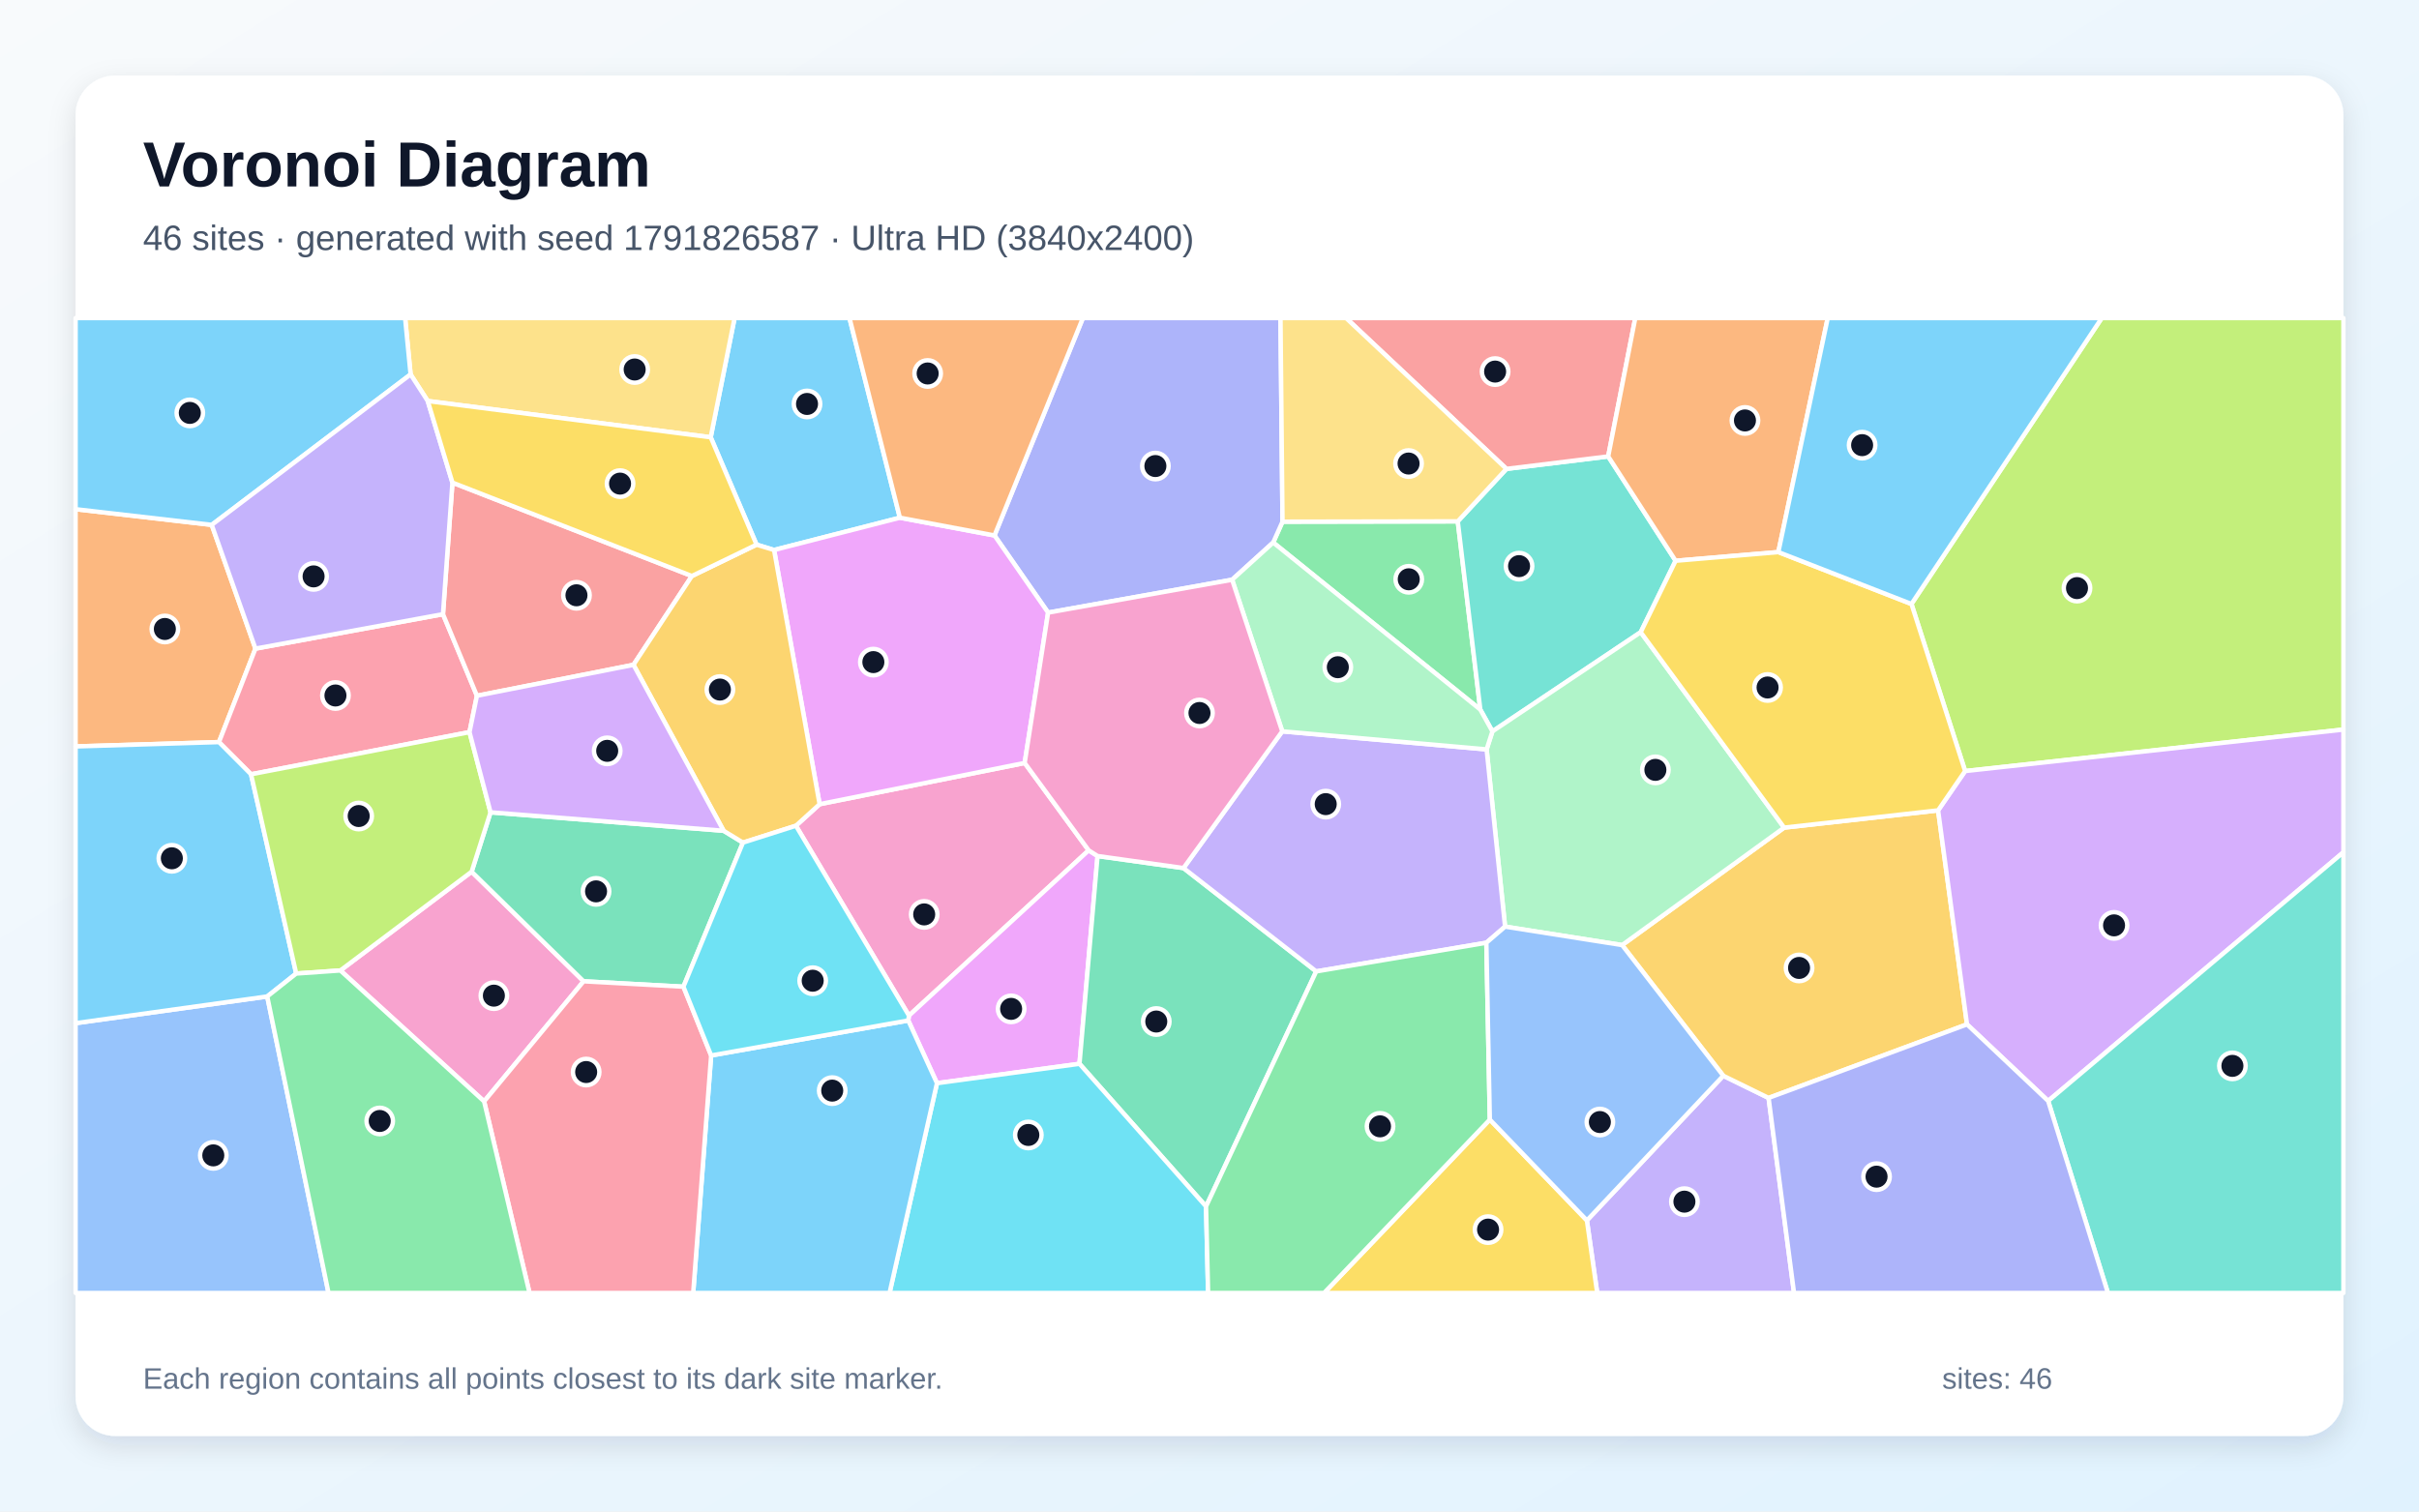
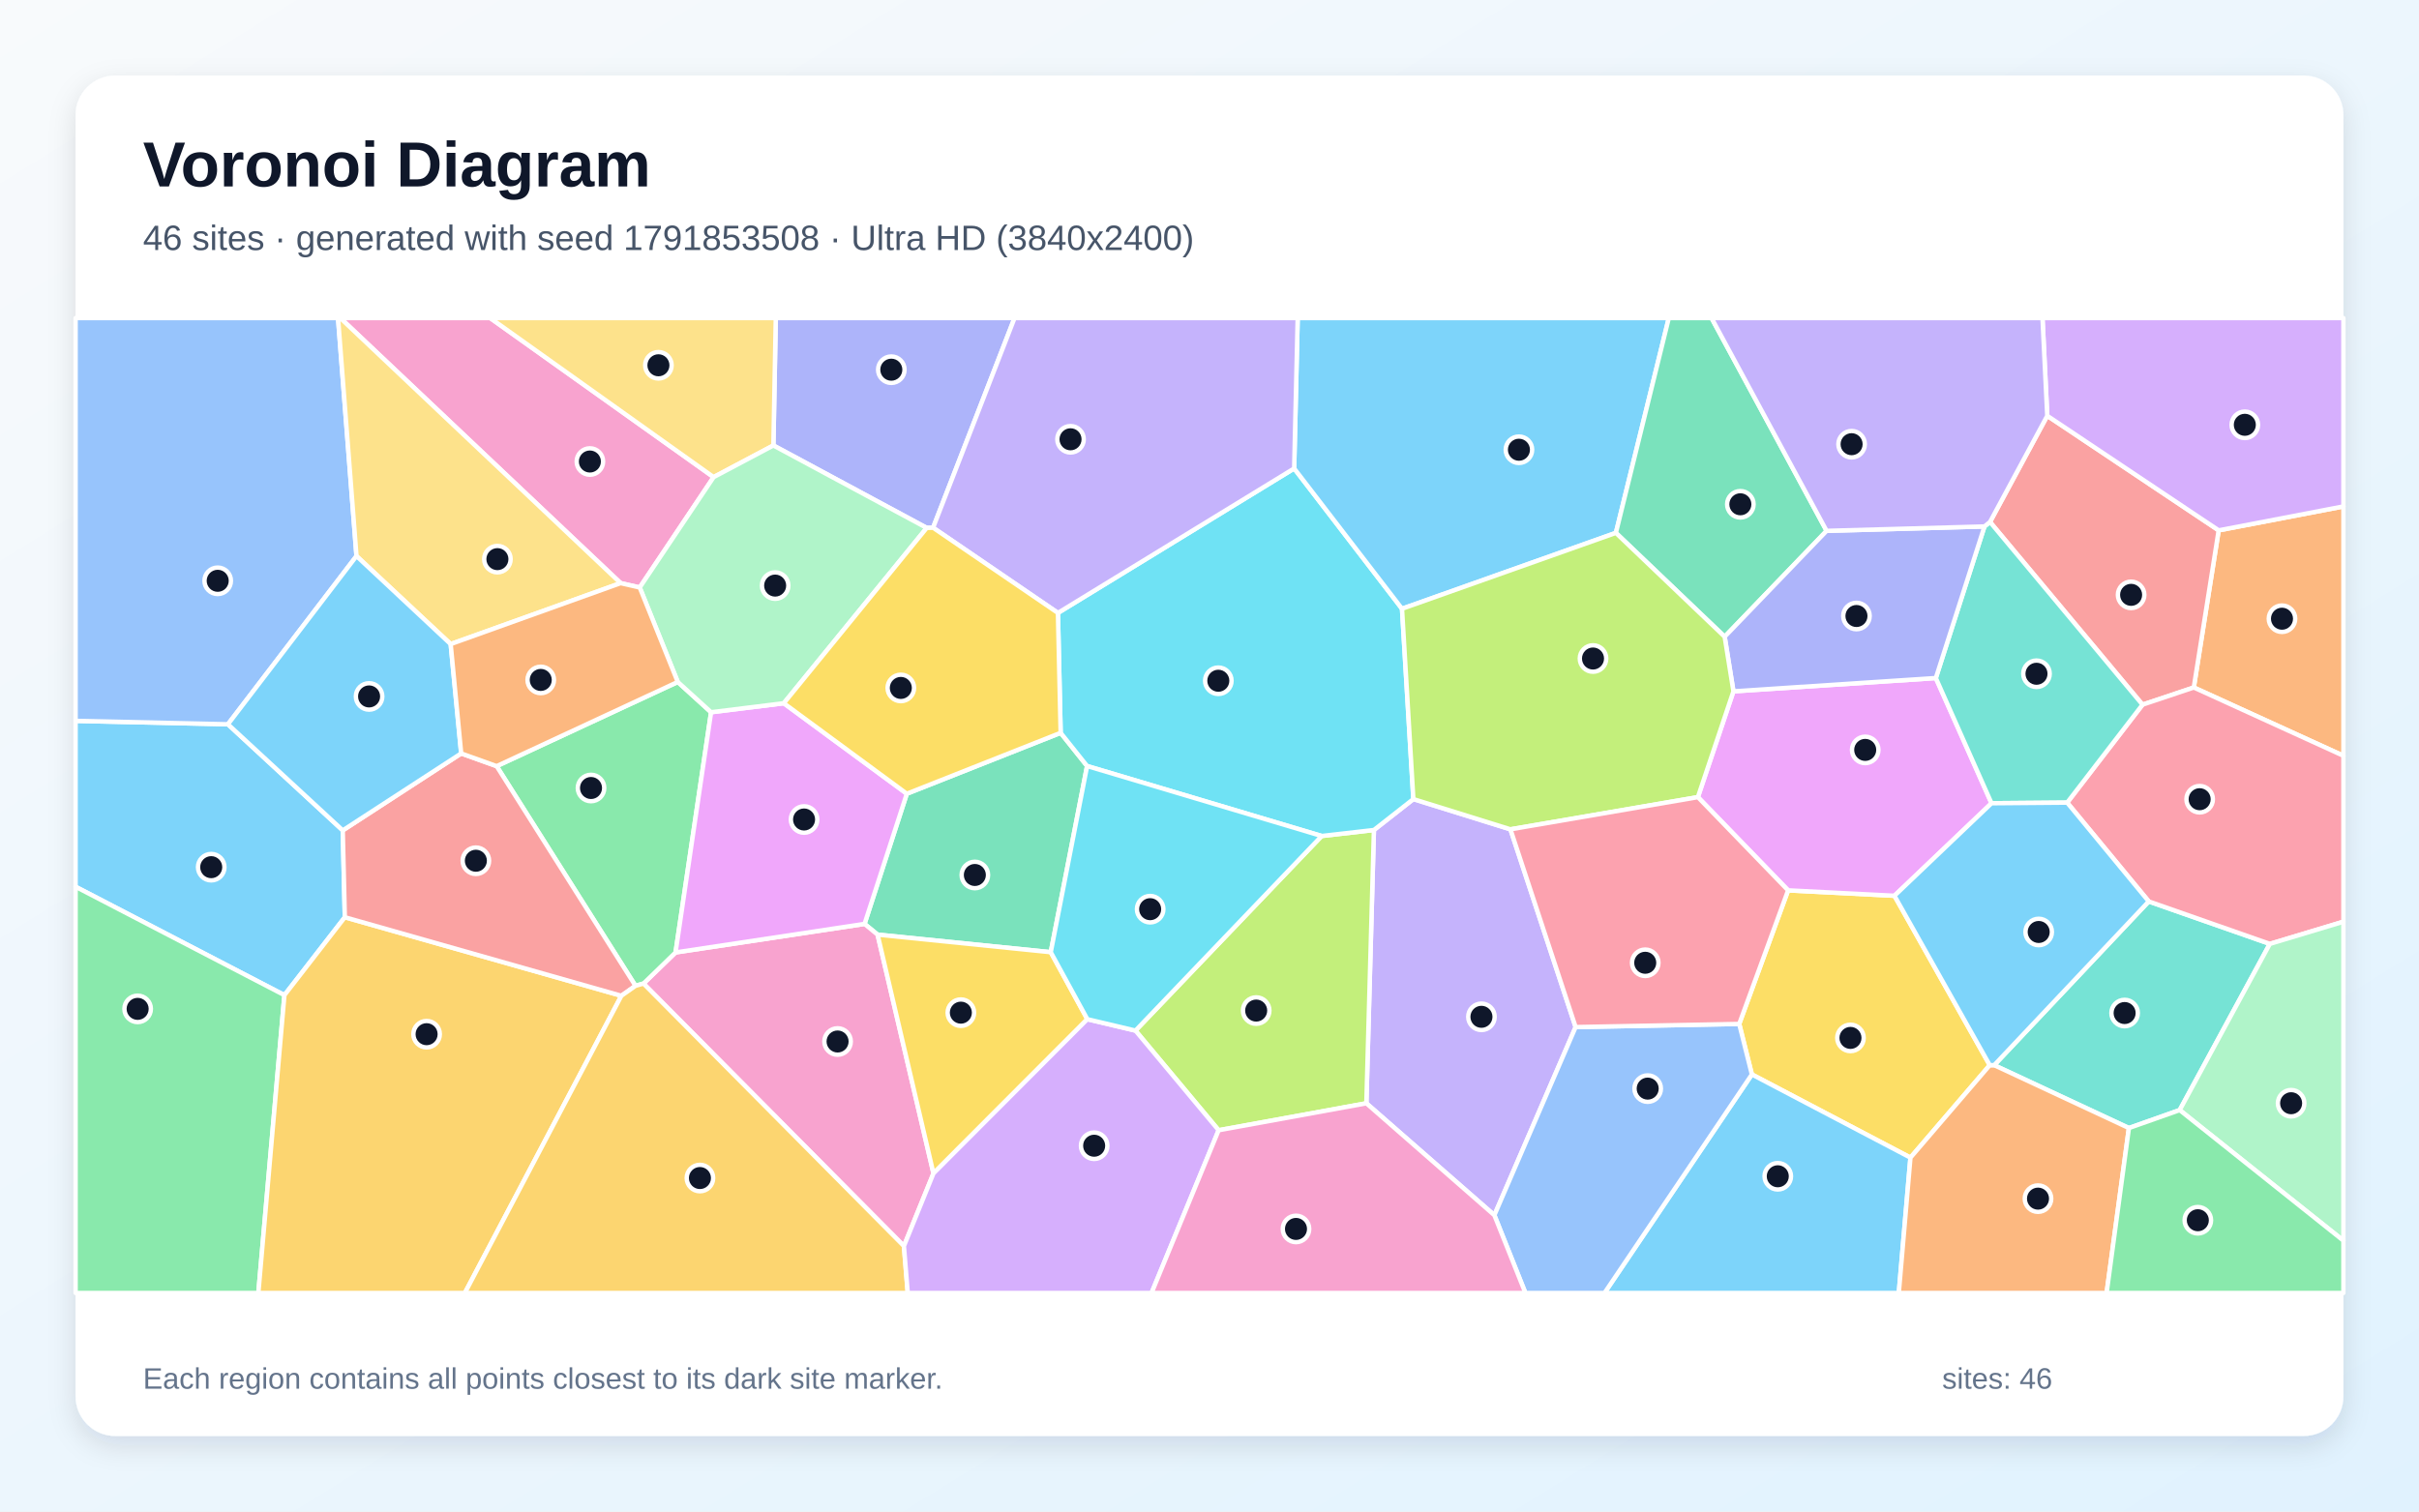
<svg xmlns="http://www.w3.org/2000/svg" width="3840" height="2400" viewBox="0 0 3840 2400" role="img" aria-labelledby="title description">
  <defs>
    <linearGradient id="background" x1="0" y1="0" x2="1" y2="1">
      <stop stop-color="#F8FAFC" />
      <stop offset="1" stop-color="#E0F2FE" />
    </linearGradient>
    <filter id="shadow" x="-5%" y="-5%" width="110%" height="110%">
      <feDropShadow dx="0" dy="15" stdDeviation="22" flood-color="#0F172A" flood-opacity=".12" />
    </filter>
  </defs>
  <rect width="3840" height="2400" fill="url(#background)" />
  <rect x="120" y="120" width="3600" height="2160" rx="63" fill="#FFFFFF" filter="url(#shadow)" />
  <g font-family="Arial, sans-serif">
    <text x="227" y="296" font-size="101" font-weight="700" fill="#0F172A">Voronoi Diagram</text>
-     <text x="227" y="397" font-size="56" fill="#475569">46 sites · generated with seed 1791826587 · Ultra HD (3840x2400)</text>
+     <text x="227" y="397" font-size="56" fill="#475569">46 sites · generated with seed 1791853508 · Ultra HD (3840x2400)</text>
  </g>
  <g stroke="#FFFFFF" stroke-width="7" stroke-linejoin="round">
-     <polygon points="1428.5,822.0 1228.8,873.3 1201.0,864.8 1128.2,694.3 1166.1,505.0 1348.5,505.0" fill="#38BDF8" fill-opacity="0.65" />
-     <polygon points="2519.1,1937.8 2735.6,1708.1 2807.5,1743.3 2847.9,2053.0 2535.5,2053.0" fill="#A78BFA" fill-opacity="0.65" />
-     <polygon points="1263.5,1311.1 1301.1,1276.9 1626.6,1211.4 1728.2,1350.2 1442.9,1612.6" fill="#F472B6" fill-opacity="0.65" />
-     <polygon points="336.1,833.4 405.5,1029.9 347.6,1178.3 120.0,1185.2 120.0,808.5" fill="#FB923C" fill-opacity="0.65" />
-     <polygon points="2365.0,1777.7 2519.1,1937.8 2535.5,2053.0 2101.8,2053.0" fill="#FACC15" fill-opacity="0.65" />
-     <polygon points="2021.1,861.4 2035.9,828.3 2314.1,827.8 2349.9,1126.7" fill="#4ADE80" fill-opacity="0.65" />
-     <polygon points="2659.9,890.4 2604.5,1003.8 2369.1,1161.3 2349.9,1126.7 2314.1,827.8 2391.4,744.5 2552.9,724.7" fill="#2DD4BF" fill-opacity="0.65" />
-     <polygon points="120.0,1624.6 424.2,1582.2 521.5,2053.0 120.0,2053.0" fill="#60A5FA" fill-opacity="0.65" />
-     <polygon points="1487.4,1719.9 1441.8,1620.3 1442.9,1612.6 1728.2,1350.2 1742.3,1359.2 1713.6,1689.1" fill="#E879F9" fill-opacity="0.65" />
-     <polygon points="1914.5,1915.6 1713.6,1689.1 1742.3,1359.2 1878.7,1378.3 2089.4,1542.4" fill="#34D399" fill-opacity="0.65" />
-     <polygon points="2552.9,724.7 2391.4,744.5 2136.8,505.0 2595.9,505.0" fill="#F87171" fill-opacity="0.65" />
-     <polygon points="2035.9,828.3 2021.1,861.4 1955.9,920.5 1663.8,972.7 1578.7,850.2 1719.0,505.0 2032.7,505.0" fill="#818CF8" fill-opacity="0.65" />
-     <polygon points="3076.6,1286.7 3122.5,1626.5 2807.5,1743.3 2735.6,1708.1 2575.0,1500.6 2832.2,1314.1" fill="#FBBF24" fill-opacity="0.65" />
-     <polygon points="3119.5,1224.3 3034.3,959.0 3336.4,505.0 3720.0,505.0 3720.0,1158.4" fill="#A3E635" fill-opacity="0.65" />
-     <polygon points="3251.3,1748.1 3122.5,1626.5 3076.6,1286.7 3119.5,1224.3 3720.0,1158.4 3720.0,1353.2" fill="#C084FC" fill-opacity="0.65" />
-     <polygon points="703.2,975.2 757.1,1104.7 745.3,1162.5 398.5,1229.4 347.6,1178.3 405.5,1029.9" fill="#FB7185" fill-opacity="0.65" />
-     <polygon points="1487.4,1719.9 1713.6,1689.1 1914.5,1915.6 1917.8,2053.0 1412.1,2053.0" fill="#22D3EE" fill-opacity="0.65" />
-     <polygon points="2832.2,1314.1 2575.0,1500.6 2389.2,1471.3 2359.9,1189.9 2369.1,1161.3 2604.5,1003.8" fill="#86EFAC" fill-opacity="0.65" />
-     <polygon points="2391.4,744.5 2314.1,827.8 2035.9,828.3 2032.7,505.0 2136.8,505.0" fill="#FCD34D" fill-opacity="0.65" />
-     <polygon points="1128.9,1675.9 1441.8,1620.3 1487.4,1719.9 1412.1,2053.0 1100.4,2053.0" fill="#38BDF8" fill-opacity="0.65" />
-     <polygon points="398.5,1229.4 470.2,1545.8 424.2,1582.2 120.0,1624.6 120.0,1185.2 347.6,1178.3" fill="#38BDF8" fill-opacity="0.65" />
-     <polygon points="2035.5,1161.2 2359.9,1189.9 2389.2,1471.3 2359.5,1496.9 2089.4,1542.4 1878.7,1378.3" fill="#A78BFA" fill-opacity="0.65" />
-     <polygon points="768.5,1748.8 540.3,1540.9 748.7,1384.1 926.4,1558.1" fill="#F472B6" fill-opacity="0.65" />
-     <polygon points="2823.0,876.6 2659.9,890.4 2552.9,724.7 2595.9,505.0 2901.4,505.0" fill="#FB923C" fill-opacity="0.65" />
-     <polygon points="2823.0,876.6 3034.3,959.0 3119.5,1224.3 3076.6,1286.7 2832.2,1314.1 2604.5,1003.8 2659.9,890.4" fill="#FACC15" fill-opacity="0.65" />
-     <polygon points="1914.5,1915.6 2089.4,1542.4 2359.5,1496.9 2365.0,1777.7 2101.8,2053.0 1917.8,2053.0" fill="#4ADE80" fill-opacity="0.65" />
-     <polygon points="3251.3,1748.1 3720.0,1353.2 3720.0,2053.0 3346.2,2053.0" fill="#2DD4BF" fill-opacity="0.65" />
-     <polygon points="2365.0,1777.7 2359.5,1496.9 2389.2,1471.3 2575.0,1500.6 2735.6,1708.1 2519.1,1937.8" fill="#60A5FA" fill-opacity="0.65" />
-     <polygon points="1578.7,850.2 1663.8,972.7 1626.6,1211.4 1301.1,1276.9 1228.8,873.3 1428.5,822.0" fill="#E879F9" fill-opacity="0.65" />
-     <polygon points="1084.9,1566.7 926.4,1558.1 748.7,1384.1 778.7,1289.8 1148.7,1319.1 1179.4,1337.9" fill="#34D399" fill-opacity="0.65" />
-     <polygon points="1098.3,914.6 1005.6,1055.6 757.1,1104.7 703.2,975.2 718.2,766.3" fill="#F87171" fill-opacity="0.65" />
-     <polygon points="2807.5,1743.3 3122.5,1626.5 3251.3,1748.1 3346.2,2053.0 2847.9,2053.0" fill="#818CF8" fill-opacity="0.65" />
-     <polygon points="1179.4,1337.9 1148.7,1319.1 1005.6,1055.6 1098.3,914.6 1201.0,864.8 1228.8,873.3 1301.1,1276.9 1263.5,1311.1" fill="#FBBF24" fill-opacity="0.65" />
-     <polygon points="778.7,1289.8 748.7,1384.1 540.3,1540.9 470.2,1545.8 398.5,1229.4 745.3,1162.5" fill="#A3E635" fill-opacity="0.65" />
-     <polygon points="1148.7,1319.1 778.7,1289.8 745.3,1162.5 757.1,1104.7 1005.6,1055.6" fill="#C084FC" fill-opacity="0.65" />
-     <polygon points="768.5,1748.8 926.4,1558.1 1084.9,1566.7 1128.9,1675.9 1100.4,2053.0 840.6,2053.0" fill="#FB7185" fill-opacity="0.65" />
-     <polygon points="1128.9,1675.9 1084.9,1566.7 1179.4,1337.9 1263.5,1311.1 1442.9,1612.6 1441.8,1620.3" fill="#22D3EE" fill-opacity="0.65" />
-     <polygon points="2359.9,1189.9 2035.5,1161.2 1955.9,920.5 2021.1,861.4 2349.9,1126.7 2369.1,1161.3" fill="#86EFAC" fill-opacity="0.65" />
-     <polygon points="679.0,636.7 651.8,594.5 643.1,505.0 1166.1,505.0 1128.2,694.3" fill="#FCD34D" fill-opacity="0.65" />
-     <polygon points="3034.3,959.0 2823.0,876.6 2901.4,505.0 3336.4,505.0" fill="#38BDF8" fill-opacity="0.65" />
-     <polygon points="651.8,594.5 336.1,833.4 120.0,808.5 120.0,505.0 643.1,505.0" fill="#38BDF8" fill-opacity="0.65" />
-     <polygon points="651.8,594.5 679.0,636.7 718.2,766.3 703.2,975.2 405.5,1029.9 336.1,833.4" fill="#A78BFA" fill-opacity="0.65" />
-     <polygon points="1663.8,972.7 1955.9,920.5 2035.5,1161.2 1878.7,1378.3 1742.3,1359.2 1728.2,1350.2 1626.6,1211.4" fill="#F472B6" fill-opacity="0.65" />
-     <polygon points="1578.7,850.2 1428.5,822.0 1348.5,505.0 1719.0,505.0" fill="#FB923C" fill-opacity="0.65" />
-     <polygon points="1098.3,914.6 718.2,766.3 679.0,636.7 1128.2,694.3 1201.0,864.8" fill="#FACC15" fill-opacity="0.65" />
-     <polygon points="424.2,1582.2 470.2,1545.8 540.3,1540.9 768.5,1748.8 840.6,2053.0 521.5,2053.0" fill="#4ADE80" fill-opacity="0.65" />
+     <polygon points="544.1,1318.5 547.4,1456.4 451.5,1580.1 120.0,1408.0 120.0,1144.6 361.8,1150.0" fill="#38BDF8" fill-opacity="0.65" />
+     <polygon points="2169.0,1751.8 2181.0,1317.9 2243.6,1268.8 2397.7,1316.8 2501.2,1630.8 2372.2,1929.5" fill="#A78BFA" fill-opacity="0.65" />
+     <polygon points="1132.8,757.6 1015.5,932.8 985.2,925.9 540.3,505.0 778.2,505.0" fill="#F472B6" fill-opacity="0.65" />
+     <polygon points="3482.5,1091.6 3522.0,842.1 3720.0,804.1 3720.0,1200.0" fill="#FB923C" fill-opacity="0.65" />
+     <polygon points="3158.6,1691.3 3032.7,1838.1 2781.0,1706.0 2760.9,1625.8 2838.5,1413.7 3007.3,1422.3" fill="#FACC15" fill-opacity="0.65" />
+     <polygon points="120.0,1408.0 451.5,1580.1 410.1,2053.0 120.0,2053.0" fill="#4ADE80" fill-opacity="0.65" />
+     <polygon points="3379.5,1791.1 3165.6,1691.3 3411.0,1431.3 3603.2,1498.7 3460.1,1762.6" fill="#2DD4BF" fill-opacity="0.65" />
+     <polygon points="565.9,882.9 361.8,1150.0 120.0,1144.6 120.0,505.0 536.6,505.0" fill="#60A5FA" fill-opacity="0.65" />
+     <polygon points="2695.3,1265.7 2751.7,1097.7 3073.0,1076.6 3161.4,1275.4 3007.3,1422.3 2838.5,1413.7" fill="#E879F9" fill-opacity="0.65" />
+     <polygon points="1668.0,1511.9 1393.1,1484.0 1372.4,1467.0 1439.5,1260.3 1683.7,1163.6 1725.7,1216.3" fill="#34D399" fill-opacity="0.65" />
+     <polygon points="3249.9,660.2 3522.0,842.1 3482.5,1091.6 3401.1,1118.9 3159.0,828.8" fill="#F87171" fill-opacity="0.65" />
+     <polygon points="1481.2,837.9 1471.1,838.2 1227.7,707.3 1231.5,505.0 1610.5,505.0" fill="#818CF8" fill-opacity="0.65" />
+     <polygon points="451.5,1580.1 547.4,1456.4 986.4,1581.1 737.9,2053.0 410.1,2053.0" fill="#FBBF24" fill-opacity="0.65" />
+     <polygon points="1934.5,1794.6 1802.5,1636.4 2098.1,1327.4 2181.0,1317.9 2169.0,1751.8" fill="#A3E635" fill-opacity="0.65" />
+     <polygon points="3522.0,842.1 3249.9,660.2 3242.3,505.0 3720.0,505.0 3720.0,804.1" fill="#C084FC" fill-opacity="0.65" />
+     <polygon points="3603.2,1498.7 3411.0,1431.3 3281.5,1274.4 3401.1,1118.9 3482.5,1091.6 3720.0,1200.0 3720.0,1463.5" fill="#FB7185" fill-opacity="0.65" />
+     <polygon points="1679.4,973.2 2054.4,743.8 2225.6,966.6 2243.6,1268.8 2181.0,1317.9 2098.1,1327.4 1725.7,1216.3 1683.7,1163.6" fill="#22D3EE" fill-opacity="0.65" />
+     <polygon points="3460.1,1762.6 3603.2,1498.7 3720.0,1463.5 3720.0,1969.9" fill="#86EFAC" fill-opacity="0.65" />
+     <polygon points="1227.7,707.3 1132.8,757.6 778.2,505.0 1231.5,505.0" fill="#FCD34D" fill-opacity="0.65" />
+     <polygon points="2781.0,1706.0 3032.7,1838.1 3014.2,2053.0 2547.0,2053.0" fill="#38BDF8" fill-opacity="0.65" />
+     <polygon points="2565.1,846.1 2225.6,966.6 2054.4,743.8 2060.0,505.0 2649.1,505.0" fill="#38BDF8" fill-opacity="0.65" />
+     <polygon points="2054.4,743.8 1679.4,973.2 1481.2,837.9 1610.5,505.0 2060.0,505.0" fill="#A78BFA" fill-opacity="0.65" />
+     <polygon points="1434.9,1978.5 1021.5,1561.7 1072.4,1512.3 1372.4,1467.0 1393.1,1484.0 1481.8,1863.1" fill="#F472B6" fill-opacity="0.65" />
+     <polygon points="3032.7,1838.1 3158.6,1691.3 3165.6,1691.3 3379.5,1791.1 3344.1,2053.0 3014.2,2053.0" fill="#FB923C" fill-opacity="0.65" />
+     <polygon points="1726.1,1618.3 1481.8,1863.1 1393.1,1484.0 1668.0,1511.9" fill="#FACC15" fill-opacity="0.65" />
+     <polygon points="1075.9,1082.8 1128.8,1130.9 1072.4,1512.3 1021.5,1561.7 1008.8,1565.3 788.4,1216.5" fill="#4ADE80" fill-opacity="0.65" />
+     <polygon points="3281.5,1274.4 3161.4,1275.4 3073.0,1076.6 3150.2,835.9 3159.0,828.8 3401.1,1118.9" fill="#2DD4BF" fill-opacity="0.65" />
+     <polygon points="2372.2,1929.5 2501.2,1630.8 2760.9,1625.8 2781.0,1706.0 2547.0,2053.0 2421.5,2053.0" fill="#60A5FA" fill-opacity="0.65" />
+     <polygon points="1072.4,1512.3 1128.8,1130.9 1244.2,1116.6 1439.5,1260.3 1372.4,1467.0" fill="#E879F9" fill-opacity="0.65" />
+     <polygon points="2899.6,842.9 2737.8,1011.0 2565.1,846.1 2649.1,505.0 2717.0,505.0" fill="#34D399" fill-opacity="0.65" />
+     <polygon points="732.1,1196.3 788.4,1216.5 1008.8,1565.3 986.4,1581.1 547.4,1456.4 544.1,1318.5" fill="#F87171" fill-opacity="0.65" />
+     <polygon points="2737.8,1011.0 2899.6,842.9 3150.2,835.9 3073.0,1076.6 2751.7,1097.7" fill="#818CF8" fill-opacity="0.65" />
+     <polygon points="986.4,1581.1 1008.8,1565.3 1021.5,1561.7 1434.9,1978.5 1441.0,2053.0 737.9,2053.0" fill="#FBBF24" fill-opacity="0.65" />
+     <polygon points="2565.1,846.1 2737.8,1011.0 2751.7,1097.7 2695.3,1265.7 2397.7,1316.8 2243.6,1268.8 2225.6,966.6" fill="#A3E635" fill-opacity="0.65" />
+     <polygon points="1434.9,1978.5 1481.8,1863.1 1726.1,1618.3 1802.5,1636.4 1934.5,1794.6 1828.0,2053.0 1441.0,2053.0" fill="#C084FC" fill-opacity="0.65" />
+     <polygon points="2695.3,1265.7 2838.5,1413.7 2760.9,1625.8 2501.2,1630.8 2397.7,1316.8" fill="#FB7185" fill-opacity="0.65" />
+     <polygon points="2098.1,1327.4 1802.5,1636.4 1726.1,1618.3 1668.0,1511.9 1725.7,1216.3" fill="#22D3EE" fill-opacity="0.65" />
+     <polygon points="1227.7,707.3 1471.1,838.2 1244.2,1116.6 1128.8,1130.9 1075.9,1082.8 1015.5,932.8 1132.8,757.6" fill="#86EFAC" fill-opacity="0.65" />
+     <polygon points="985.2,925.9 715.4,1022.7 565.9,882.9 536.6,505.0 540.3,505.0" fill="#FCD34D" fill-opacity="0.65" />
+     <polygon points="565.9,882.9 715.4,1022.7 732.1,1196.3 544.1,1318.5 361.8,1150.0" fill="#38BDF8" fill-opacity="0.65" />
+     <polygon points="3281.5,1274.4 3411.0,1431.3 3165.6,1691.3 3158.6,1691.3 3007.3,1422.3 3161.4,1275.4" fill="#38BDF8" fill-opacity="0.65" />
+     <polygon points="3249.9,660.2 3159.0,828.8 3150.2,835.9 2899.6,842.9 2717.0,505.0 3242.3,505.0" fill="#A78BFA" fill-opacity="0.65" />
+     <polygon points="1934.5,1794.6 2169.0,1751.8 2372.2,1929.5 2421.5,2053.0 1828.0,2053.0" fill="#F472B6" fill-opacity="0.65" />
+     <polygon points="1075.9,1082.8 788.4,1216.5 732.1,1196.3 715.4,1022.7 985.2,925.9 1015.5,932.8" fill="#FB923C" fill-opacity="0.65" />
+     <polygon points="1679.4,973.2 1683.7,1163.6 1439.5,1260.3 1244.2,1116.6 1471.1,838.2 1481.2,837.9" fill="#FACC15" fill-opacity="0.65" />
+     <polygon points="3379.5,1791.1 3460.1,1762.6 3720.0,1969.9 3720.0,2053.0 3344.1,2053.0" fill="#4ADE80" fill-opacity="0.65" />
  </g>
  <g>
-     <circle cx="1281.1" cy="641.4" r="21" fill="#0F172A" stroke="#FFFFFF" stroke-width="7" />
-     <circle cx="2673.9" cy="1908.0" r="21" fill="#0F172A" stroke="#FFFFFF" stroke-width="7" />
-     <circle cx="1467.1" cy="1451.9" r="21" fill="#0F172A" stroke="#FFFFFF" stroke-width="7" />
-     <circle cx="261.7" cy="998.7" r="21" fill="#0F172A" stroke="#FFFFFF" stroke-width="7" />
-     <circle cx="2362.2" cy="1952.4" r="21" fill="#0F172A" stroke="#FFFFFF" stroke-width="7" />
-     <circle cx="2236.3" cy="919.8" r="21" fill="#0F172A" stroke="#FFFFFF" stroke-width="7" />
-     <circle cx="2411.4" cy="898.9" r="21" fill="#0F172A" stroke="#FFFFFF" stroke-width="7" />
-     <circle cx="338.6" cy="1834.5" r="21" fill="#0F172A" stroke="#FFFFFF" stroke-width="7" />
-     <circle cx="1605.1" cy="1601.9" r="21" fill="#0F172A" stroke="#FFFFFF" stroke-width="7" />
-     <circle cx="1835.5" cy="1622.0" r="21" fill="#0F172A" stroke="#FFFFFF" stroke-width="7" />
-     <circle cx="2373.4" cy="590.0" r="21" fill="#0F172A" stroke="#FFFFFF" stroke-width="7" />
-     <circle cx="1834.1" cy="740.0" r="21" fill="#0F172A" stroke="#FFFFFF" stroke-width="7" />
-     <circle cx="2855.9" cy="1536.9" r="21" fill="#0F172A" stroke="#FFFFFF" stroke-width="7" />
-     <circle cx="3297.1" cy="933.8" r="21" fill="#0F172A" stroke="#FFFFFF" stroke-width="7" />
-     <circle cx="3355.9" cy="1469.3" r="21" fill="#0F172A" stroke="#FFFFFF" stroke-width="7" />
-     <circle cx="532.5" cy="1104.3" r="21" fill="#0F172A" stroke="#FFFFFF" stroke-width="7" />
-     <circle cx="1632.4" cy="1802.1" r="21" fill="#0F172A" stroke="#FFFFFF" stroke-width="7" />
-     <circle cx="2627.8" cy="1222.4" r="21" fill="#0F172A" stroke="#FFFFFF" stroke-width="7" />
-     <circle cx="2236.0" cy="736.0" r="21" fill="#0F172A" stroke="#FFFFFF" stroke-width="7" />
-     <circle cx="1321.1" cy="1731.7" r="21" fill="#0F172A" stroke="#FFFFFF" stroke-width="7" />
-     <circle cx="272.8" cy="1362.8" r="21" fill="#0F172A" stroke="#FFFFFF" stroke-width="7" />
-     <circle cx="2104.5" cy="1276.8" r="21" fill="#0F172A" stroke="#FFFFFF" stroke-width="7" />
-     <circle cx="784.0" cy="1580.9" r="21" fill="#0F172A" stroke="#FFFFFF" stroke-width="7" />
-     <circle cx="2770.0" cy="667.6" r="21" fill="#0F172A" stroke="#FFFFFF" stroke-width="7" />
-     <circle cx="2805.9" cy="1091.6" r="21" fill="#0F172A" stroke="#FFFFFF" stroke-width="7" />
-     <circle cx="2190.7" cy="1788.4" r="21" fill="#0F172A" stroke="#FFFFFF" stroke-width="7" />
-     <circle cx="3543.8" cy="1692.4" r="21" fill="#0F172A" stroke="#FFFFFF" stroke-width="7" />
-     <circle cx="2539.7" cy="1781.6" r="21" fill="#0F172A" stroke="#FFFFFF" stroke-width="7" />
-     <circle cx="1386.4" cy="1051.3" r="21" fill="#0F172A" stroke="#FFFFFF" stroke-width="7" />
-     <circle cx="946.2" cy="1415.3" r="21" fill="#0F172A" stroke="#FFFFFF" stroke-width="7" />
-     <circle cx="915.1" cy="945.2" r="21" fill="#0F172A" stroke="#FFFFFF" stroke-width="7" />
-     <circle cx="2978.9" cy="1868.3" r="21" fill="#0F172A" stroke="#FFFFFF" stroke-width="7" />
-     <circle cx="1142.8" cy="1094.9" r="21" fill="#0F172A" stroke="#FFFFFF" stroke-width="7" />
-     <circle cx="569.4" cy="1295.7" r="21" fill="#0F172A" stroke="#FFFFFF" stroke-width="7" />
-     <circle cx="963.9" cy="1192.2" r="21" fill="#0F172A" stroke="#FFFFFF" stroke-width="7" />
-     <circle cx="930.5" cy="1702.2" r="21" fill="#0F172A" stroke="#FFFFFF" stroke-width="7" />
-     <circle cx="1290.1" cy="1557.2" r="21" fill="#0F172A" stroke="#FFFFFF" stroke-width="7" />
-     <circle cx="2123.7" cy="1059.4" r="21" fill="#0F172A" stroke="#FFFFFF" stroke-width="7" />
-     <circle cx="1007.5" cy="586.7" r="21" fill="#0F172A" stroke="#FFFFFF" stroke-width="7" />
-     <circle cx="2956.0" cy="706.8" r="21" fill="#0F172A" stroke="#FFFFFF" stroke-width="7" />
-     <circle cx="301.3" cy="655.6" r="21" fill="#0F172A" stroke="#FFFFFF" stroke-width="7" />
-     <circle cx="497.8" cy="915.2" r="21" fill="#0F172A" stroke="#FFFFFF" stroke-width="7" />
-     <circle cx="1904.1" cy="1132.1" r="21" fill="#0F172A" stroke="#FFFFFF" stroke-width="7" />
-     <circle cx="1472.6" cy="593.0" r="21" fill="#0F172A" stroke="#FFFFFF" stroke-width="7" />
-     <circle cx="984.3" cy="767.9" r="21" fill="#0F172A" stroke="#FFFFFF" stroke-width="7" />
-     <circle cx="602.8" cy="1779.9" r="21" fill="#0F172A" stroke="#FFFFFF" stroke-width="7" />
+     <circle cx="335.3" cy="1376.9" r="21" fill="#0F172A" stroke="#FFFFFF" stroke-width="7" />
+     <circle cx="2351.7" cy="1614.5" r="21" fill="#0F172A" stroke="#FFFFFF" stroke-width="7" />
+     <circle cx="936.4" cy="732.8" r="21" fill="#0F172A" stroke="#FFFFFF" stroke-width="7" />
+     <circle cx="3622.5" cy="982.4" r="21" fill="#0F172A" stroke="#FFFFFF" stroke-width="7" />
+     <circle cx="2937.5" cy="1648.0" r="21" fill="#0F172A" stroke="#FFFFFF" stroke-width="7" />
+     <circle cx="218.5" cy="1601.9" r="21" fill="#0F172A" stroke="#FFFFFF" stroke-width="7" />
+     <circle cx="3372.7" cy="1608.5" r="21" fill="#0F172A" stroke="#FFFFFF" stroke-width="7" />
+     <circle cx="345.6" cy="922.2" r="21" fill="#0F172A" stroke="#FFFFFF" stroke-width="7" />
+     <circle cx="2960.9" cy="1190.7" r="21" fill="#0F172A" stroke="#FFFFFF" stroke-width="7" />
+     <circle cx="1547.5" cy="1389.3" r="21" fill="#0F172A" stroke="#FFFFFF" stroke-width="7" />
+     <circle cx="3383.0" cy="944.5" r="21" fill="#0F172A" stroke="#FFFFFF" stroke-width="7" />
+     <circle cx="1414.9" cy="587.0" r="21" fill="#0F172A" stroke="#FFFFFF" stroke-width="7" />
+     <circle cx="677.2" cy="1642.1" r="21" fill="#0F172A" stroke="#FFFFFF" stroke-width="7" />
+     <circle cx="1994.1" cy="1604.6" r="21" fill="#0F172A" stroke="#FFFFFF" stroke-width="7" />
+     <circle cx="3563.5" cy="674.5" r="21" fill="#0F172A" stroke="#FFFFFF" stroke-width="7" />
+     <circle cx="3491.8" cy="1269.0" r="21" fill="#0F172A" stroke="#FFFFFF" stroke-width="7" />
+     <circle cx="1934.0" cy="1080.9" r="21" fill="#0F172A" stroke="#FFFFFF" stroke-width="7" />
+     <circle cx="3637.0" cy="1751.7" r="21" fill="#0F172A" stroke="#FFFFFF" stroke-width="7" />
+     <circle cx="1045.2" cy="580.0" r="21" fill="#0F172A" stroke="#FFFFFF" stroke-width="7" />
+     <circle cx="2822.1" cy="1867.7" r="21" fill="#0F172A" stroke="#FFFFFF" stroke-width="7" />
+     <circle cx="2411.2" cy="714.1" r="21" fill="#0F172A" stroke="#FFFFFF" stroke-width="7" />
+     <circle cx="1699.4" cy="697.5" r="21" fill="#0F172A" stroke="#FFFFFF" stroke-width="7" />
+     <circle cx="1329.6" cy="1653.7" r="21" fill="#0F172A" stroke="#FFFFFF" stroke-width="7" />
+     <circle cx="3235.2" cy="1903.2" r="21" fill="#0F172A" stroke="#FFFFFF" stroke-width="7" />
+     <circle cx="1525.3" cy="1607.9" r="21" fill="#0F172A" stroke="#FFFFFF" stroke-width="7" />
+     <circle cx="938.2" cy="1251.2" r="21" fill="#0F172A" stroke="#FFFFFF" stroke-width="7" />
+     <circle cx="3232.8" cy="1069.8" r="21" fill="#0F172A" stroke="#FFFFFF" stroke-width="7" />
+     <circle cx="2615.6" cy="1728.5" r="21" fill="#0F172A" stroke="#FFFFFF" stroke-width="7" />
+     <circle cx="1276.4" cy="1301.2" r="21" fill="#0F172A" stroke="#FFFFFF" stroke-width="7" />
+     <circle cx="2762.7" cy="800.7" r="21" fill="#0F172A" stroke="#FFFFFF" stroke-width="7" />
+     <circle cx="755.4" cy="1366.7" r="21" fill="#0F172A" stroke="#FFFFFF" stroke-width="7" />
+     <circle cx="2947.0" cy="978.1" r="21" fill="#0F172A" stroke="#FFFFFF" stroke-width="7" />
+     <circle cx="1111.1" cy="1870.5" r="21" fill="#0F172A" stroke="#FFFFFF" stroke-width="7" />
+     <circle cx="2528.8" cy="1045.6" r="21" fill="#0F172A" stroke="#FFFFFF" stroke-width="7" />
+     <circle cx="1736.9" cy="1819.2" r="21" fill="#0F172A" stroke="#FFFFFF" stroke-width="7" />
+     <circle cx="2611.7" cy="1528.7" r="21" fill="#0F172A" stroke="#FFFFFF" stroke-width="7" />
+     <circle cx="1825.8" cy="1443.6" r="21" fill="#0F172A" stroke="#FFFFFF" stroke-width="7" />
+     <circle cx="1230.5" cy="929.8" r="21" fill="#0F172A" stroke="#FFFFFF" stroke-width="7" />
+     <circle cx="789.6" cy="887.8" r="21" fill="#0F172A" stroke="#FFFFFF" stroke-width="7" />
+     <circle cx="585.9" cy="1105.8" r="21" fill="#0F172A" stroke="#FFFFFF" stroke-width="7" />
+     <circle cx="3236.3" cy="1479.8" r="21" fill="#0F172A" stroke="#FFFFFF" stroke-width="7" />
+     <circle cx="2939.3" cy="705.3" r="21" fill="#0F172A" stroke="#FFFFFF" stroke-width="7" />
+     <circle cx="2057.3" cy="1951.3" r="21" fill="#0F172A" stroke="#FFFFFF" stroke-width="7" />
+     <circle cx="858.4" cy="1079.6" r="21" fill="#0F172A" stroke="#FFFFFF" stroke-width="7" />
+     <circle cx="1430.0" cy="1092.3" r="21" fill="#0F172A" stroke="#FFFFFF" stroke-width="7" />
+     <circle cx="3488.9" cy="1937.5" r="21" fill="#0F172A" stroke="#FFFFFF" stroke-width="7" />
  </g>
  <g font-family="Arial, sans-serif" font-size="47" fill="#64748B">
    <text x="227" y="2205">Each region contains all points closest to its dark site marker.</text>
    <text x="3083" y="2205">sites: 46</text>
  </g>
</svg>
